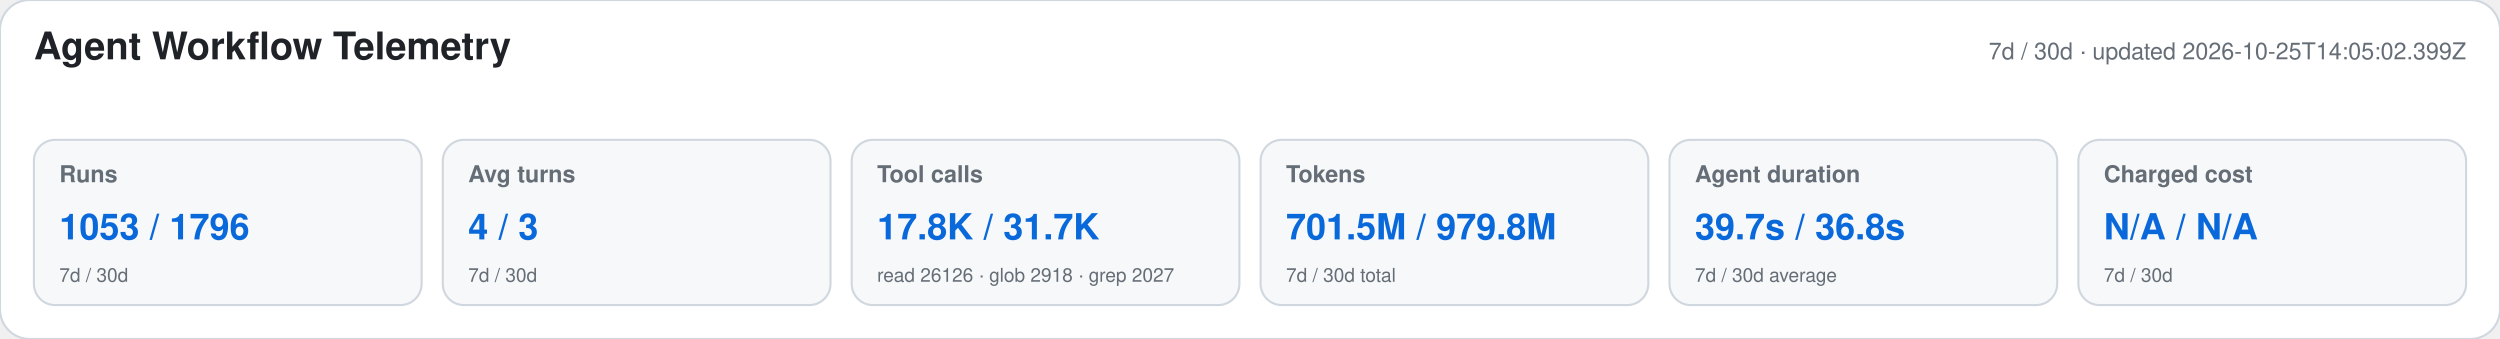
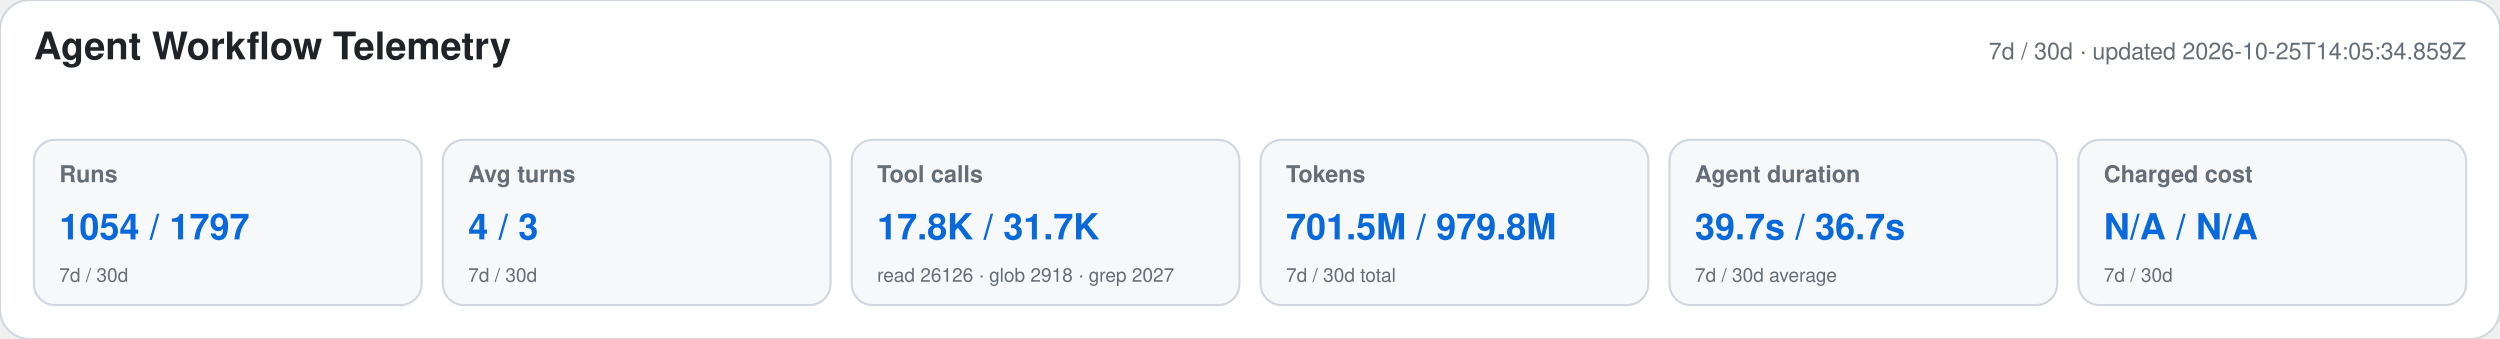
<svg xmlns="http://www.w3.org/2000/svg" width="1180" height="160" viewBox="0 0 1180 160" role="img" aria-labelledby="title desc">
  <style>text{font-family:-apple-system,BlinkMacSystemFont,"Segoe UI",Helvetica,Arial,sans-serif}.heading{font-size:18px;font-weight:650;fill:#1f2328}.meta,.label,.secondary{fill:#656d76}.meta,.label{font-size:11px}.label{font-weight:600}.primary{font-size:17px;font-weight:700;fill:#0969da}.secondary{font-size:9px}</style>
  <rect width="1180" height="160" rx="14" fill="#ffffff" stroke="#d0d7de" />
  <text x="16" y="28" class="heading">Agent Workflow Telemetry</text>
-   <text x="1164" y="28" text-anchor="end" class="meta">7d / 30d · updated 2026-10-25T14:05:02.399Z</text>
+   <text x="1164" y="28" text-anchor="end" class="meta">7d / 30d · updated 2026-10-25T14:05:34.859Z</text>
  <g>
    <rect x="16" y="66" width="183" height="78" rx="10" fill="#f6f8fa" stroke="#d0d7de" />
    <text x="28" y="86" class="label">Runs</text>
-     <text x="28" y="113" class="primary">1053 / 1796</text>
+     <text x="28" y="113" class="primary">1054 / 1797</text>
    <text x="28" y="133" class="secondary">7d / 30d</text>
  </g>
  <g>
    <rect x="209" y="66" width="183" height="78" rx="10" fill="#f6f8fa" stroke="#d0d7de" />
    <text x="221" y="86" class="label">Avg turns</text>
    <text x="221" y="113" class="primary">4 / 3</text>
    <text x="221" y="133" class="secondary">7d / 30d</text>
  </g>
  <g>
    <rect x="402" y="66" width="183" height="78" rx="10" fill="#f6f8fa" stroke="#d0d7de" />
    <text x="414" y="86" class="label">Tool calls</text>
    <text x="414" y="113" class="primary">17.8K / 31.7K</text>
    <text x="414" y="133" class="secondary">read 26126 · glob 2918 · grep 2027</text>
  </g>
  <g>
    <rect x="595" y="66" width="183" height="78" rx="10" fill="#f6f8fa" stroke="#d0d7de" />
    <text x="607" y="86" class="label">Tokens</text>
    <text x="607" y="113" class="primary">701.5M / 979.8M</text>
    <text x="607" y="133" class="secondary">7d / 30d total</text>
  </g>
  <g>
    <rect x="788" y="66" width="183" height="78" rx="10" fill="#f6f8fa" stroke="#d0d7de" />
    <text x="800" y="86" class="label">Agent duration</text>
-     <text x="800" y="113" class="primary">39.7s / 36.8s</text>
+     <text x="800" y="113" class="primary">39.7s / 36.7s</text>
    <text x="800" y="133" class="secondary">7d / 30d average</text>
  </g>
  <g>
    <rect x="981" y="66" width="183" height="78" rx="10" fill="#f6f8fa" stroke="#d0d7de" />
    <text x="993" y="86" class="label">Charged cost</text>
    <text x="993" y="113" class="primary">N/A / N/A</text>
    <text x="993" y="133" class="secondary">7d / 30d</text>
  </g>
</svg>
